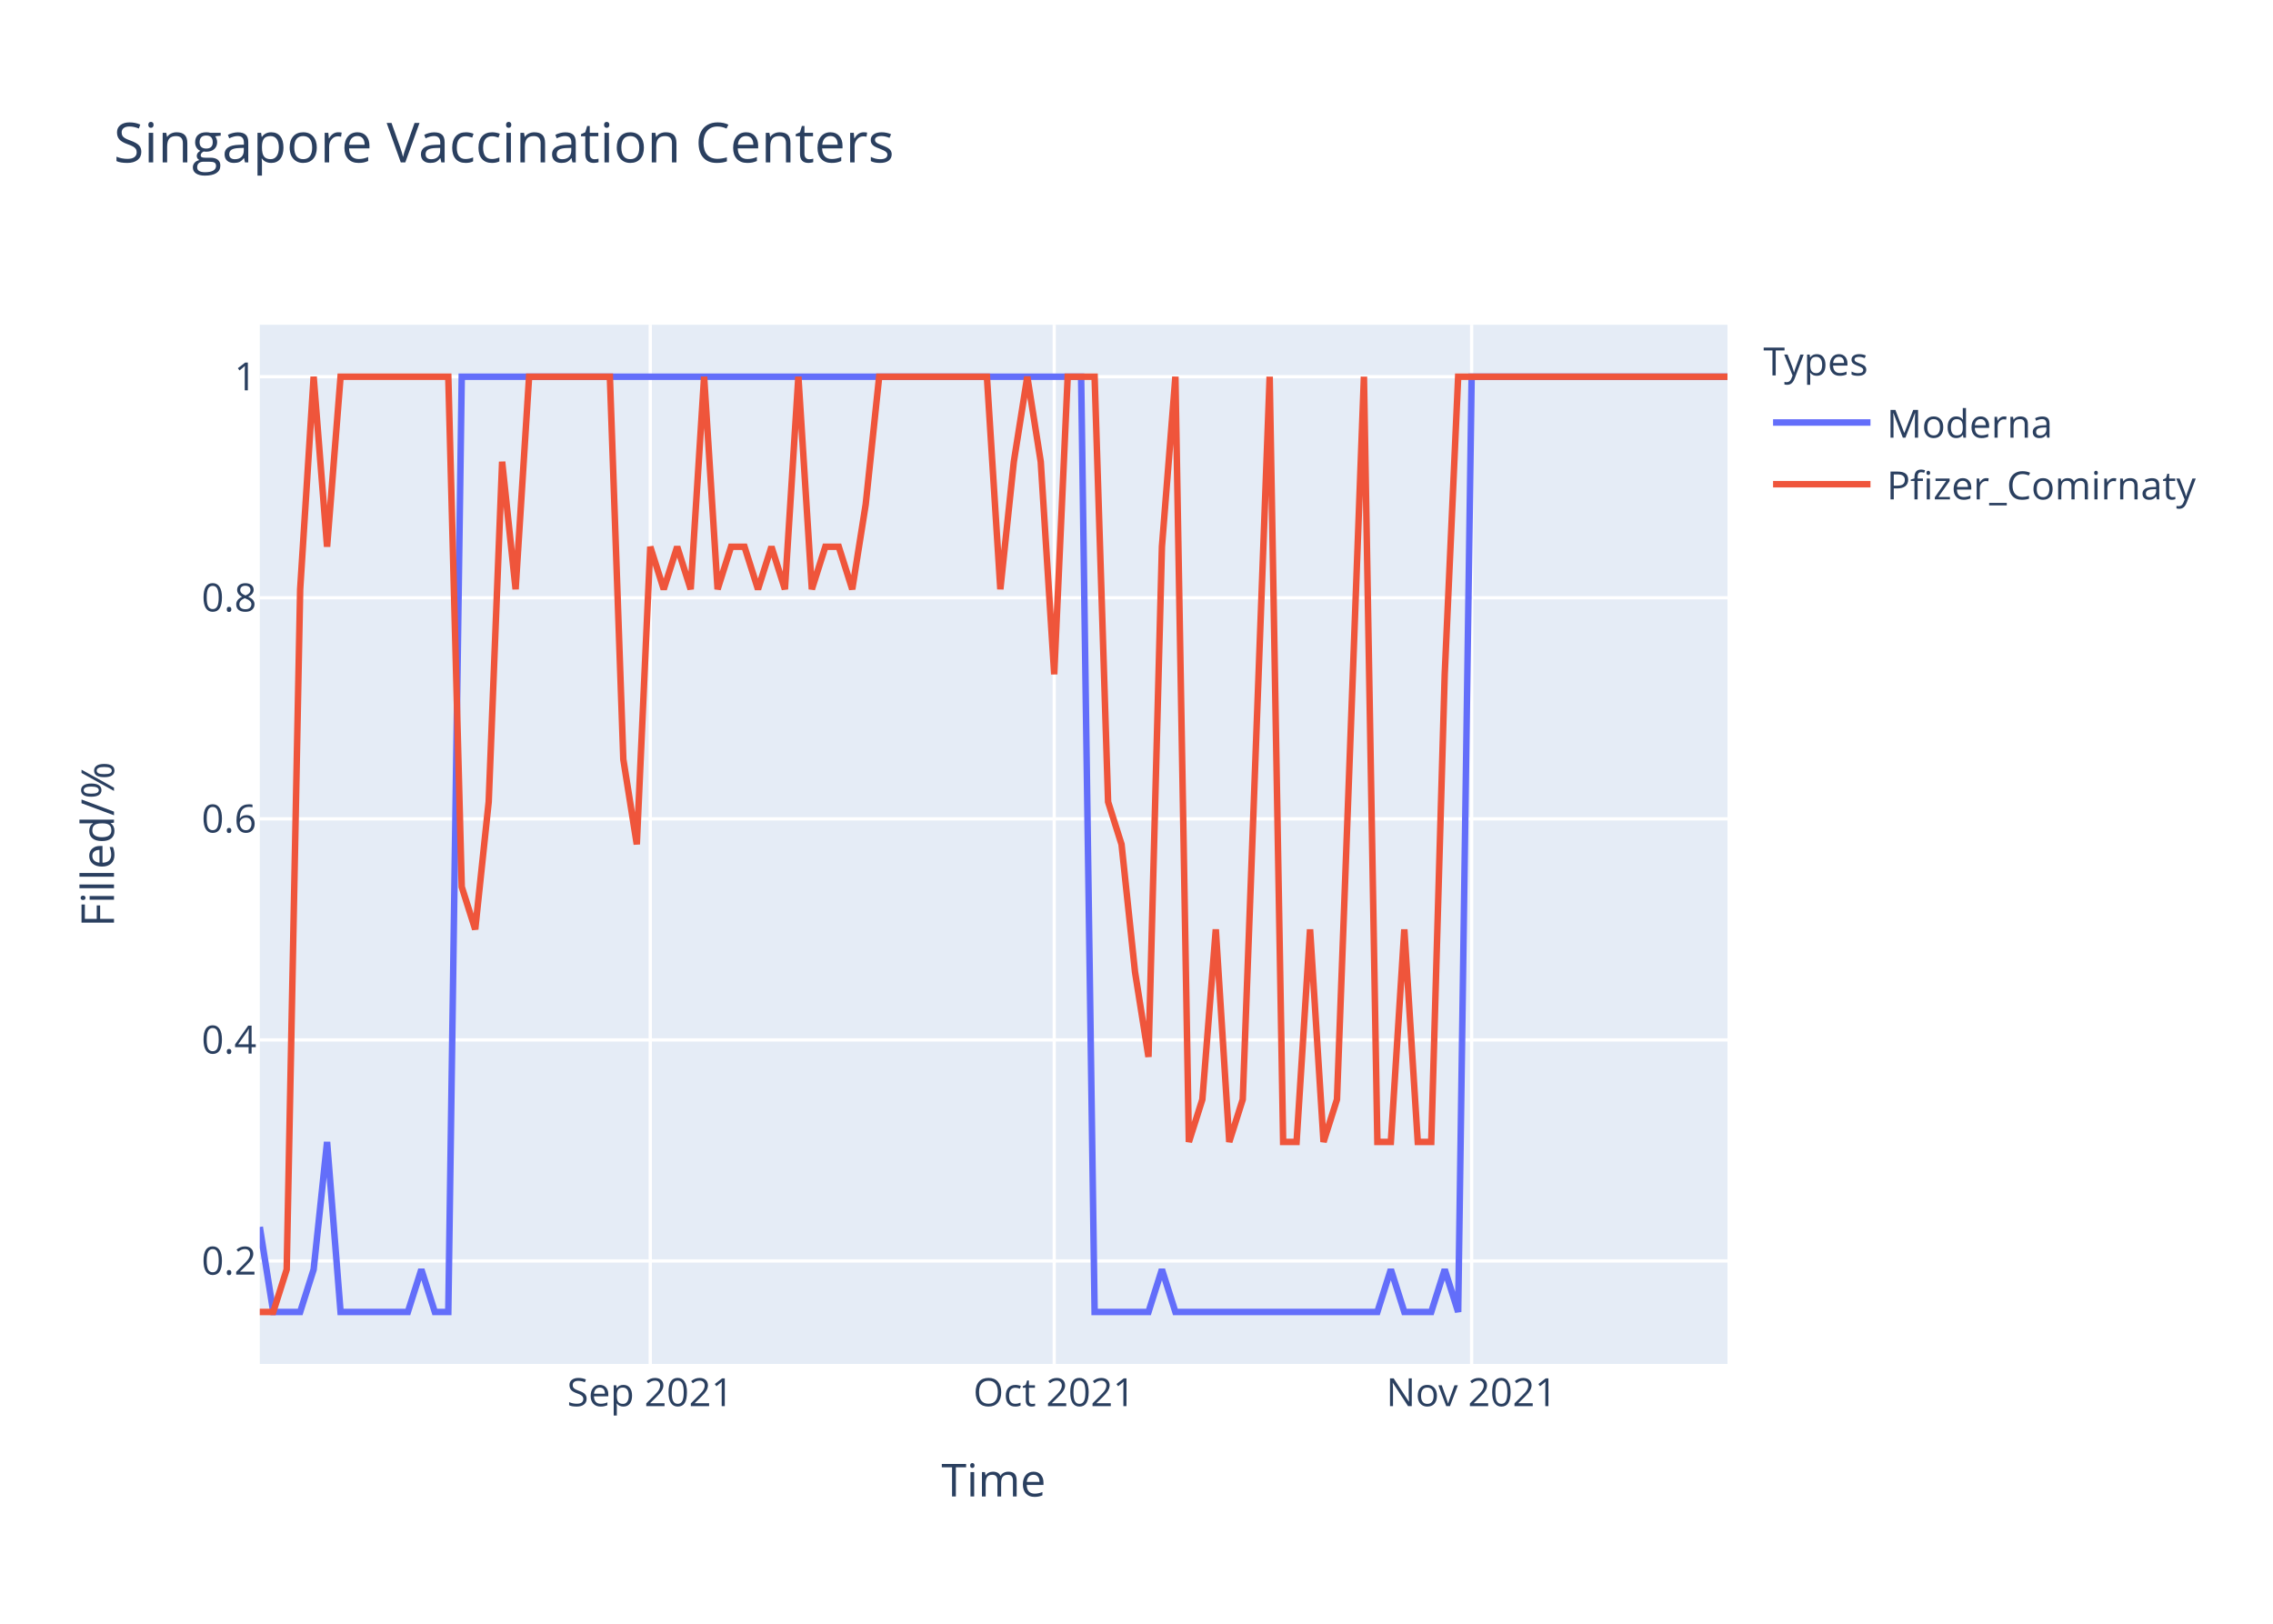
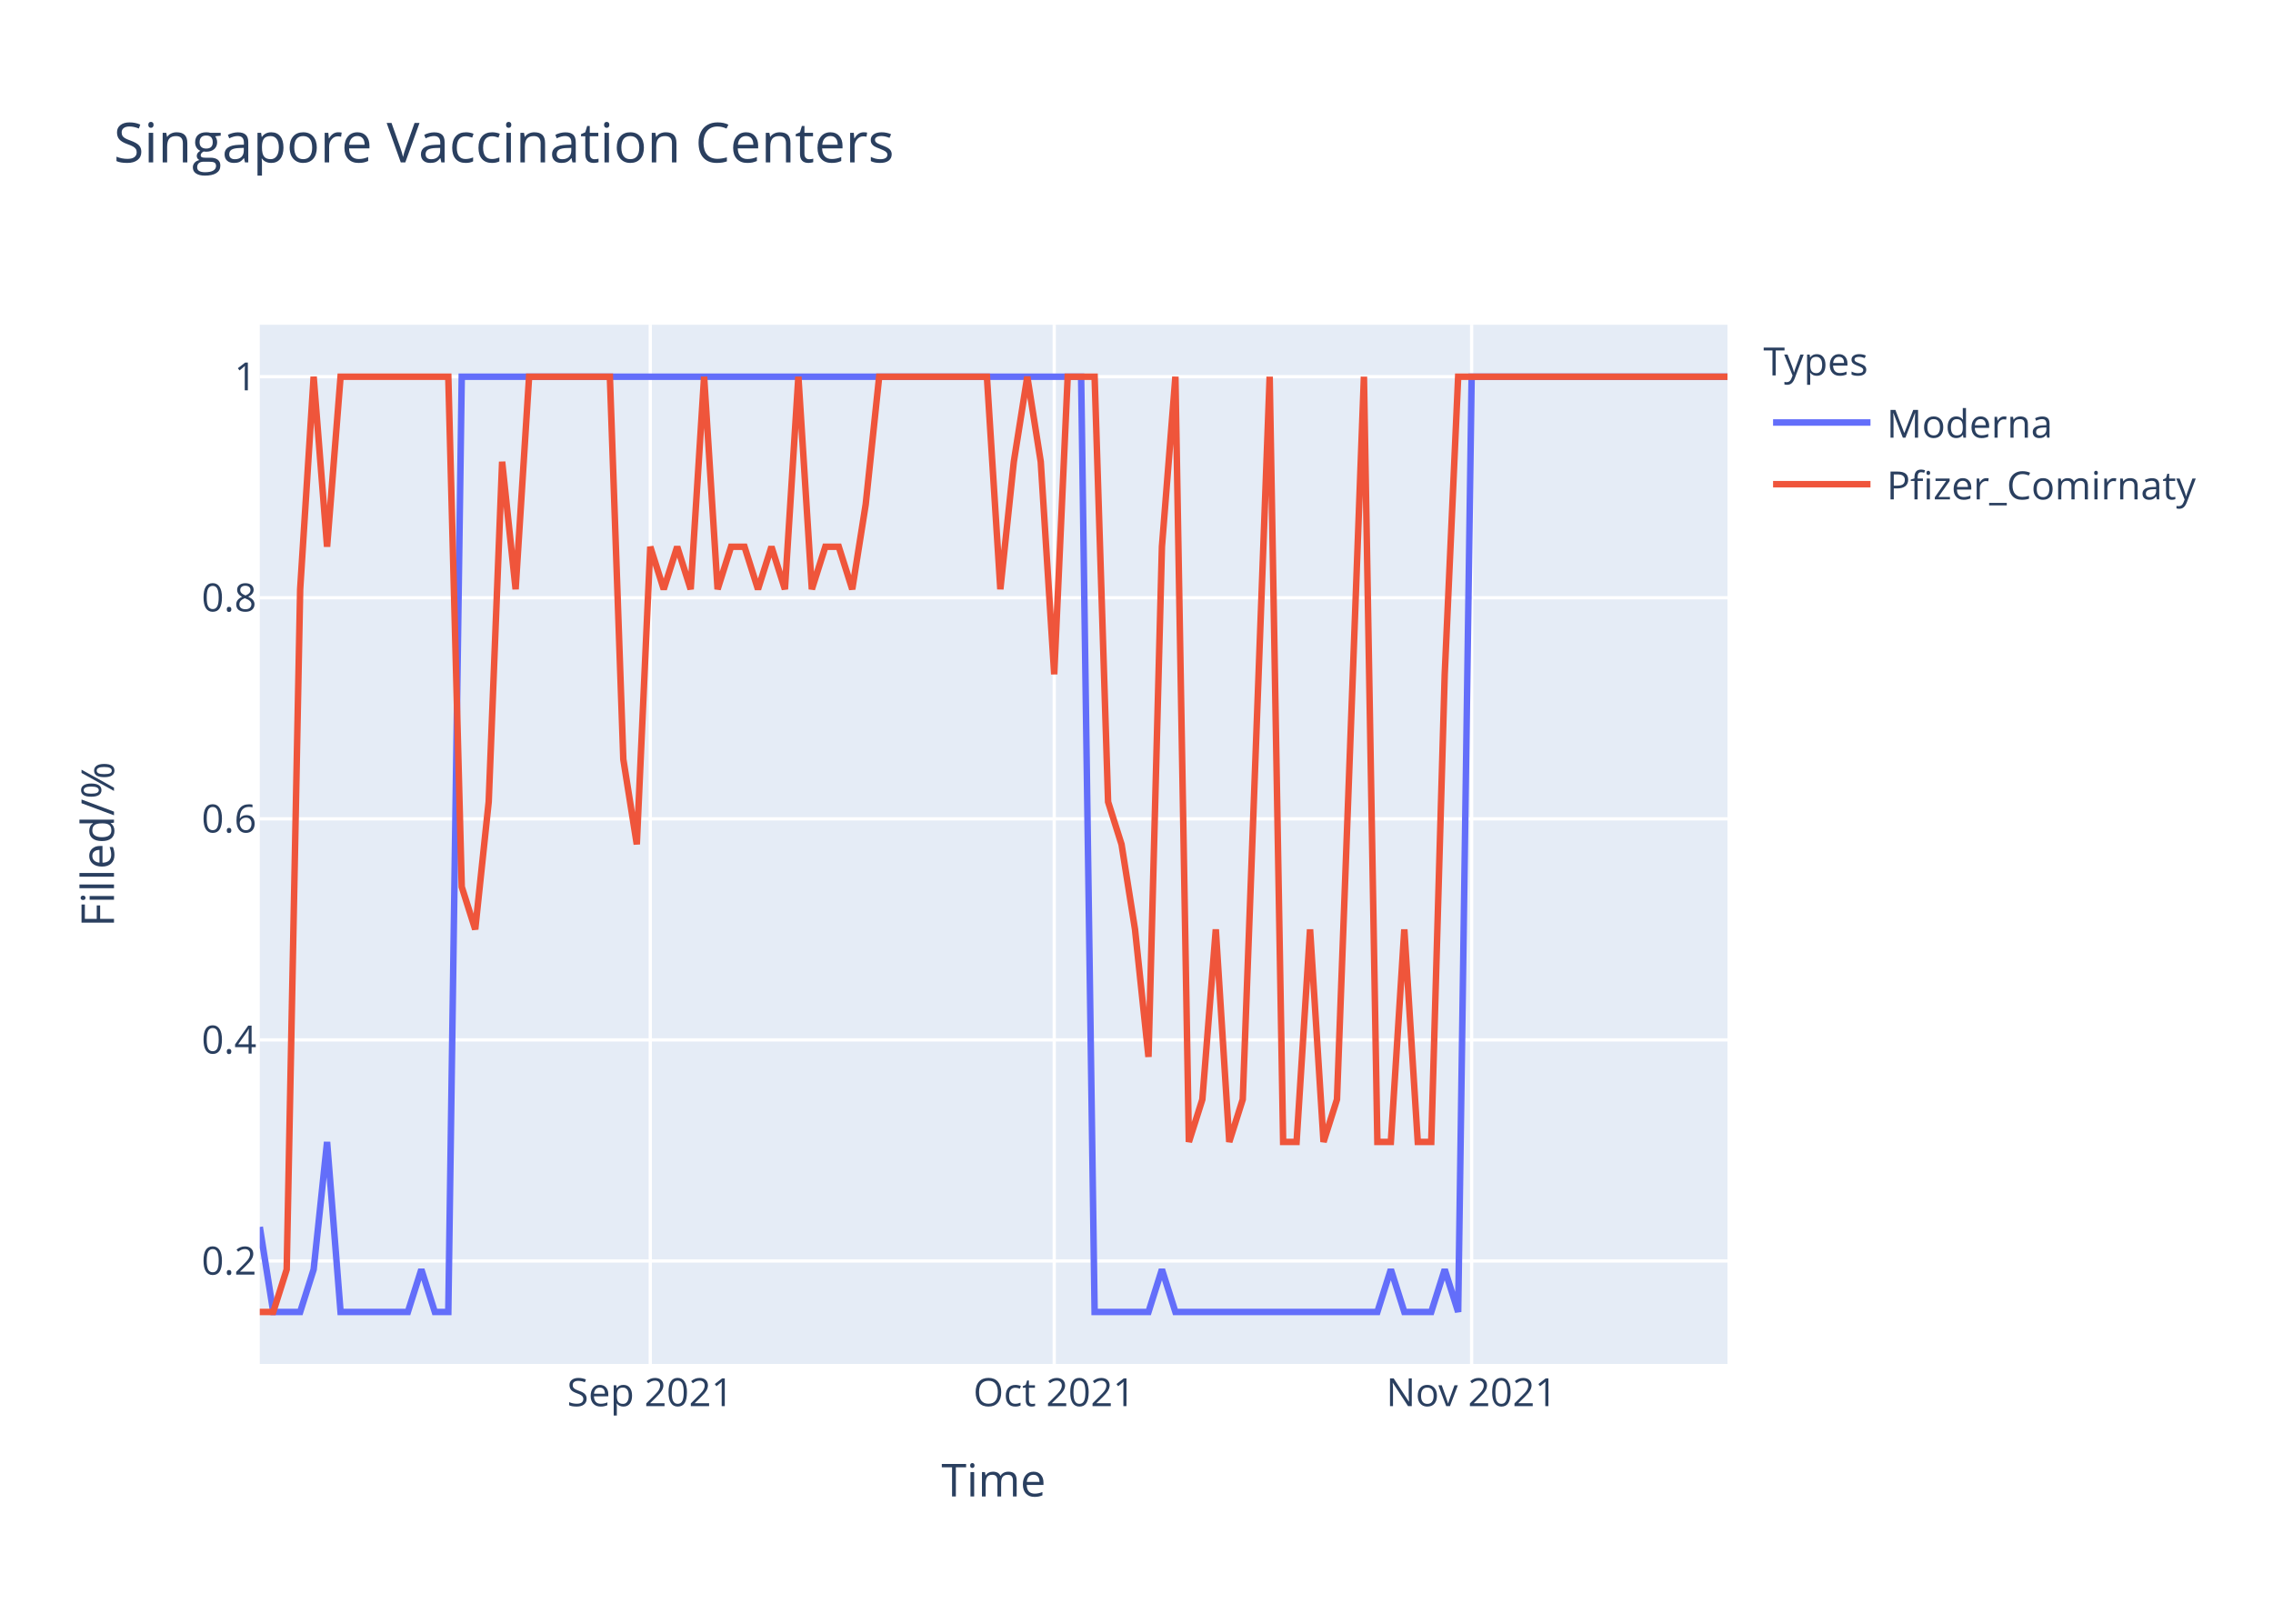
<svg xmlns="http://www.w3.org/2000/svg" class="main-svg" width="700" height="500" style="" viewBox="0 0 700 500">
  <rect x="0" y="0" width="700" height="500" style="fill: rgb(255, 255, 255); fill-opacity: 1;" />
-   <defs id="defs-13bed2">
+   <defs id="defs-c7dab3">
    <g class="clips">
-       <clipPath id="clip13bed2xyplot" class="plotclip">
+       <clipPath id="clipc7dab3xyplot" class="plotclip">
        <rect width="452" height="320" />
      </clipPath>
-       <clipPath class="axesclip" id="clip13bed2x">
+       <clipPath class="axesclip" id="clipc7dab3x">
        <rect x="80" y="0" width="452" height="500" />
      </clipPath>
-       <clipPath class="axesclip" id="clip13bed2y">
+       <clipPath class="axesclip" id="clipc7dab3y">
        <rect x="0" y="100" width="700" height="320" />
      </clipPath>
-       <clipPath class="axesclip" id="clip13bed2xy">
+       <clipPath class="axesclip" id="clipc7dab3xy">
        <rect x="80" y="100" width="452" height="320" />
      </clipPath>
    </g>
    <g class="gradients" />
  </defs>
  <g class="bglayer">
    <rect class="bg" x="80" y="100" width="452" height="320" style="fill: rgb(229, 236, 246); fill-opacity: 1; stroke-width: 0;" />
  </g>
  <g class="layer-below">
    <g class="imagelayer" />
    <g class="shapelayer" />
  </g>
  <g class="cartesianlayer">
    <g class="subplot xy">
      <g class="layer-subplot">
        <g class="shapelayer" />
        <g class="imagelayer" />
      </g>
      <g class="gridlayer">
        <g class="x">
          <path class="xgrid crisp" transform="translate(200.26,0)" d="M0,100v320" style="stroke: rgb(255, 255, 255); stroke-opacity: 1; stroke-width: 1px;" />
          <path class="xgrid crisp" transform="translate(324.66,0)" d="M0,100v320" style="stroke: rgb(255, 255, 255); stroke-opacity: 1; stroke-width: 1px;" />
          <path class="xgrid crisp" transform="translate(453.21,0)" d="M0,100v320" style="stroke: rgb(255, 255, 255); stroke-opacity: 1; stroke-width: 1px;" />
        </g>
        <g class="y">
          <path class="ygrid crisp" transform="translate(0,388.29)" d="M80,0h452" style="stroke: rgb(255, 255, 255); stroke-opacity: 1; stroke-width: 1px;" />
          <path class="ygrid crisp" transform="translate(0,320.22)" d="M80,0h452" style="stroke: rgb(255, 255, 255); stroke-opacity: 1; stroke-width: 1px;" />
          <path class="ygrid crisp" transform="translate(0,252.15)" d="M80,0h452" style="stroke: rgb(255, 255, 255); stroke-opacity: 1; stroke-width: 1px;" />
          <path class="ygrid crisp" transform="translate(0,184.07)" d="M80,0h452" style="stroke: rgb(255, 255, 255); stroke-opacity: 1; stroke-width: 1px;" />
          <path class="ygrid crisp" transform="translate(0,116)" d="M80,0h452" style="stroke: rgb(255, 255, 255); stroke-opacity: 1; stroke-width: 1px;" />
        </g>
      </g>
      <g class="zerolinelayer" />
      <path class="xlines-below" />
      <path class="ylines-below" />
      <g class="overlines-below" />
      <g class="xaxislayer-below" />
      <g class="yaxislayer-below" />
      <g class="overaxes-below" />
-       <g class="plot" transform="translate(80,100)" clip-path="url('#clip13bed2xyplot')">
+       <g class="plot" transform="translate(80,100)" clip-path="url('#clipc7dab3xyplot')">
        <g class="scatterlayer mlayer">
-           <g class="trace scatter trace3efae4" style="stroke-miterlimit: 2; opacity: 1;">
+           <g class="trace scatter trace0c00ee" style="stroke-miterlimit: 2; opacity: 1;">
            <g class="fills" />
            <g class="errorbars" />
            <g class="lines">
              <path class="js-line" d="M0,277.82L4.15,304L8.29,304L12.44,304L16.59,290.91L20.73,251.64L24.88,304L45.61,304L49.76,290.91L53.91,304L58.06,304L62.2,16L66.35,16L252.95,16L257.1,304L273.69,304L277.83,290.91L281.98,304L286.13,304L344.18,304L348.33,290.91L352.48,304L356.62,304L360.77,304L364.92,290.91L369.06,304L373.21,16L452,16" style="vector-effect: non-scaling-stroke; fill: none; stroke: rgb(99, 110, 250); stroke-opacity: 1; stroke-width: 2px; opacity: 1;" />
            </g>
            <g class="points" />
            <g class="text" />
          </g>
-           <g class="trace scatter trace5a7eba" style="stroke-miterlimit: 2; opacity: 1;">
+           <g class="trace scatter trace6667d3" style="stroke-miterlimit: 2; opacity: 1;">
            <g class="fills" />
            <g class="errorbars" />
            <g class="lines">
-               <path class="js-line" d="M0,304L4.15,304L8.29,290.91L12.44,81.45L16.59,16L20.73,68.36L24.88,16L58.06,16L62.2,173.09L66.35,186.18L70.5,146.91L74.64,42.18L78.79,81.45L82.94,16L87.08,16L107.82,16L111.96,133.82L116.11,160L120.26,68.36L124.4,81.45L128.55,68.36L132.7,81.45L136.84,16L140.99,81.45L145.14,68.36L149.28,68.36L153.43,81.45L157.58,68.36L161.72,81.45L165.87,16L170.02,81.45L174.17,68.36L178.31,68.36L182.46,81.45L186.61,55.27L190.75,16L194.9,16L223.93,16L228.07,81.45L232.22,42.18L236.37,16L240.51,42.18L244.66,107.64L248.81,16L252.95,16L257.1,16L261.25,146.91L265.39,160L269.54,199.27L273.69,225.45L277.83,68.36L281.98,16L286.13,251.64L290.28,238.55L294.42,186.18L298.57,251.64L302.72,238.55L311.01,16L315.16,251.64L319.3,251.64L323.45,186.18L327.6,251.64L331.74,238.55L340.04,16L344.18,251.64L348.33,251.64L352.48,186.18L356.62,251.64L360.77,251.64L364.92,107.64L369.06,16L452,16" style="vector-effect: non-scaling-stroke; fill: none; stroke: rgb(239, 85, 59); stroke-opacity: 1; stroke-width: 2px; opacity: 1;" />
+               <path class="js-line" d="M0,304L4.15,304L8.29,290.91L12.44,81.45L16.59,16L20.73,68.36L24.88,16L58.06,16L62.2,173.09L66.35,186.18L70.5,146.91L74.64,42.18L78.79,81.45L82.94,16L87.08,16L107.82,16L111.96,133.82L116.11,160L120.26,68.36L124.4,81.45L128.55,68.36L132.7,81.45L136.84,16L140.99,81.45L145.14,68.36L149.28,68.36L153.43,81.45L157.58,68.36L161.72,81.45L165.87,16L170.02,81.45L174.17,68.36L178.31,68.36L182.46,81.45L186.61,55.27L190.75,16L194.9,16L223.93,16L228.07,81.45L232.22,42.18L236.37,16L240.51,42.18L244.66,107.64L248.81,16L252.95,16L257.1,16L261.25,146.91L265.39,160L269.54,186.18L273.69,225.45L277.83,68.36L281.98,16L286.13,251.64L290.28,238.55L294.42,186.18L298.57,251.64L302.72,238.55L311.01,16L315.16,251.64L319.3,251.64L323.45,186.18L327.6,251.64L331.74,238.55L340.04,16L344.18,251.64L348.33,251.64L352.48,186.18L356.62,251.64L360.77,251.64L364.92,107.64L369.06,16L452,16" style="vector-effect: non-scaling-stroke; fill: none; stroke: rgb(239, 85, 59); stroke-opacity: 1; stroke-width: 2px; opacity: 1;" />
            </g>
            <g class="points" />
            <g class="text" />
          </g>
        </g>
      </g>
      <g class="overplot" />
      <path class="xlines-above crisp" d="M0,0" style="fill: none;" />
      <path class="ylines-above crisp" d="M0,0" style="fill: none;" />
      <g class="overlines-above" />
      <g class="xaxislayer-above">
        <g class="xtick">
          <text text-anchor="middle" x="0" y="433" transform="translate(200.26,0)" style="font-family: 'Open Sans', verdana, arial, sans-serif; font-size: 12px; fill: rgb(42, 63, 95); fill-opacity: 1; white-space: pre;">Sep 2021</text>
        </g>
        <g class="xtick">
          <text text-anchor="middle" x="0" y="433" transform="translate(324.66,0)" style="font-family: 'Open Sans', verdana, arial, sans-serif; font-size: 12px; fill: rgb(42, 63, 95); fill-opacity: 1; white-space: pre;">Oct 2021</text>
        </g>
        <g class="xtick">
          <text text-anchor="middle" x="0" y="433" transform="translate(453.21,0)" style="font-family: 'Open Sans', verdana, arial, sans-serif; font-size: 12px; fill: rgb(42, 63, 95); fill-opacity: 1; white-space: pre;">Nov 2021</text>
        </g>
      </g>
      <g class="yaxislayer-above">
        <g class="ytick">
          <text text-anchor="end" x="79" y="4.2" transform="translate(0,388.29)" style="font-family: 'Open Sans', verdana, arial, sans-serif; font-size: 12px; fill: rgb(42, 63, 95); fill-opacity: 1; white-space: pre;">0.2</text>
        </g>
        <g class="ytick">
          <text text-anchor="end" x="79" y="4.2" transform="translate(0,320.22)" style="font-family: 'Open Sans', verdana, arial, sans-serif; font-size: 12px; fill: rgb(42, 63, 95); fill-opacity: 1; white-space: pre;">0.4</text>
        </g>
        <g class="ytick">
          <text text-anchor="end" x="79" y="4.2" transform="translate(0,252.15)" style="font-family: 'Open Sans', verdana, arial, sans-serif; font-size: 12px; fill: rgb(42, 63, 95); fill-opacity: 1; white-space: pre;">0.6</text>
        </g>
        <g class="ytick">
          <text text-anchor="end" x="79" y="4.2" transform="translate(0,184.07)" style="font-family: 'Open Sans', verdana, arial, sans-serif; font-size: 12px; fill: rgb(42, 63, 95); fill-opacity: 1; white-space: pre;">0.8</text>
        </g>
        <g class="ytick">
          <text text-anchor="end" x="79" y="4.2" transform="translate(0,116)" style="font-family: 'Open Sans', verdana, arial, sans-serif; font-size: 12px; fill: rgb(42, 63, 95); fill-opacity: 1; white-space: pre;">1</text>
        </g>
      </g>
      <g class="overaxes-above" />
    </g>
  </g>
  <g class="polarlayer" />
  <g class="ternarylayer" />
  <g class="geolayer" />
  <g class="funnelarealayer" />
  <g class="pielayer" />
  <g class="treemaplayer" />
  <g class="sunburstlayer" />
  <g class="glimages" />
-   <defs id="topdefs-13bed2">
+   <defs id="topdefs-c7dab3">
    <g class="clips" />
-     <clipPath id="legend13bed2">
+     <clipPath id="legendc7dab3">
      <rect width="147" height="64" x="0" y="0" />
    </clipPath>
  </defs>
  <g class="layer-above">
    <g class="imagelayer" />
    <g class="shapelayer" />
  </g>
  <g class="infolayer">
    <g class="legend" pointer-events="all" transform="translate(541.04,100)">
      <rect class="bg" shape-rendering="crispEdges" width="147" height="64" x="0" y="0" style="stroke: rgb(68, 68, 68); stroke-opacity: 1; fill: rgb(255, 255, 255); fill-opacity: 1; stroke-width: 0px;" />
-       <g class="scrollbox" transform="" clip-path="url('#legend13bed2')">
+       <g class="scrollbox" transform="" clip-path="url('#legendc7dab3')">
        <text class="legendtitletext" text-anchor="start" x="2" y="15.6" style="font-family: 'Open Sans', verdana, arial, sans-serif; font-size: 12px; fill: rgb(42, 63, 95); fill-opacity: 1; white-space: pre;">Types</text>
        <g class="groups" transform="">
          <g class="traces" transform="translate(0,30.1)" style="opacity: 1;">
            <text class="legendtext" text-anchor="start" x="40" y="4.68" style="font-family: 'Open Sans', verdana, arial, sans-serif; font-size: 12px; fill: rgb(42, 63, 95); fill-opacity: 1; white-space: pre;">Moderna</text>
            <g class="layers" style="opacity: 1;">
              <g class="legendfill" />
              <g class="legendlines">
                <path class="js-line" d="M5,0h30" style="fill: none; stroke: rgb(99, 110, 250); stroke-opacity: 1; stroke-width: 2px;" />
              </g>
              <g class="legendsymbols">
                <g class="legendpoints" />
              </g>
            </g>
            <rect class="legendtoggle" x="0" y="-9.5" width="141.656" height="19" style="fill: rgb(0, 0, 0); fill-opacity: 0;" />
          </g>
        </g>
        <g class="groups" transform="">
          <g class="traces" transform="translate(0,49.1)" style="opacity: 1;">
            <text class="legendtext" text-anchor="start" x="40" y="4.68" style="font-family: 'Open Sans', verdana, arial, sans-serif; font-size: 12px; fill: rgb(42, 63, 95); fill-opacity: 1; white-space: pre;">Pfizer_Comirnaty</text>
            <g class="layers" style="opacity: 1;">
              <g class="legendfill" />
              <g class="legendlines">
                <path class="js-line" d="M5,0h30" style="fill: none; stroke: rgb(239, 85, 59); stroke-opacity: 1; stroke-width: 2px;" />
              </g>
              <g class="legendsymbols">
                <g class="legendpoints" />
              </g>
            </g>
            <rect class="legendtoggle" x="0" y="-9.5" width="141.656" height="19" style="fill: rgb(0, 0, 0); fill-opacity: 0;" />
          </g>
        </g>
      </g>
      <rect class="scrollbar" rx="20" ry="3" width="0" height="0" x="0" y="0" style="fill: rgb(128, 139, 164); fill-opacity: 1;" />
    </g>
    <g class="g-gtitle">
      <text class="gtitle" x="35" y="50" text-anchor="start" dy="0em" style="font-family: 'Open Sans', verdana, arial, sans-serif; font-size: 17px; fill: rgb(42, 63, 95); opacity: 1; font-weight: normal; white-space: pre;">Singapore Vaccination Centers</text>
    </g>
    <g class="g-xtitle">
      <text class="xtitle" x="306" y="460.8" text-anchor="middle" style="font-family: 'Open Sans', verdana, arial, sans-serif; font-size: 14px; fill: rgb(42, 63, 95); opacity: 1; font-weight: normal; white-space: pre;">Time</text>
    </g>
    <g class="g-ytitle">
      <text class="ytitle" transform="rotate(-90,35.10625,260)" x="35.106" y="260" text-anchor="middle" style="font-family: 'Open Sans', verdana, arial, sans-serif; font-size: 14px; fill: rgb(42, 63, 95); opacity: 1; font-weight: normal; white-space: pre;">Filled/%</text>
    </g>
  </g>
</svg>
